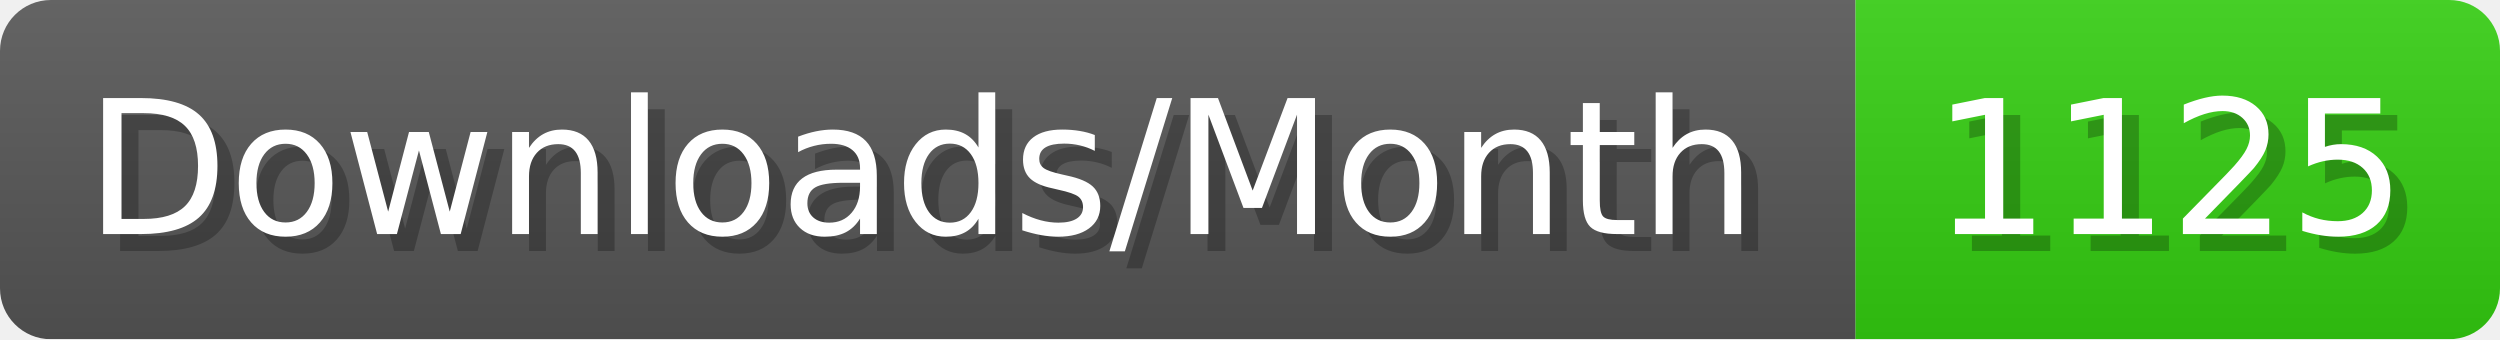
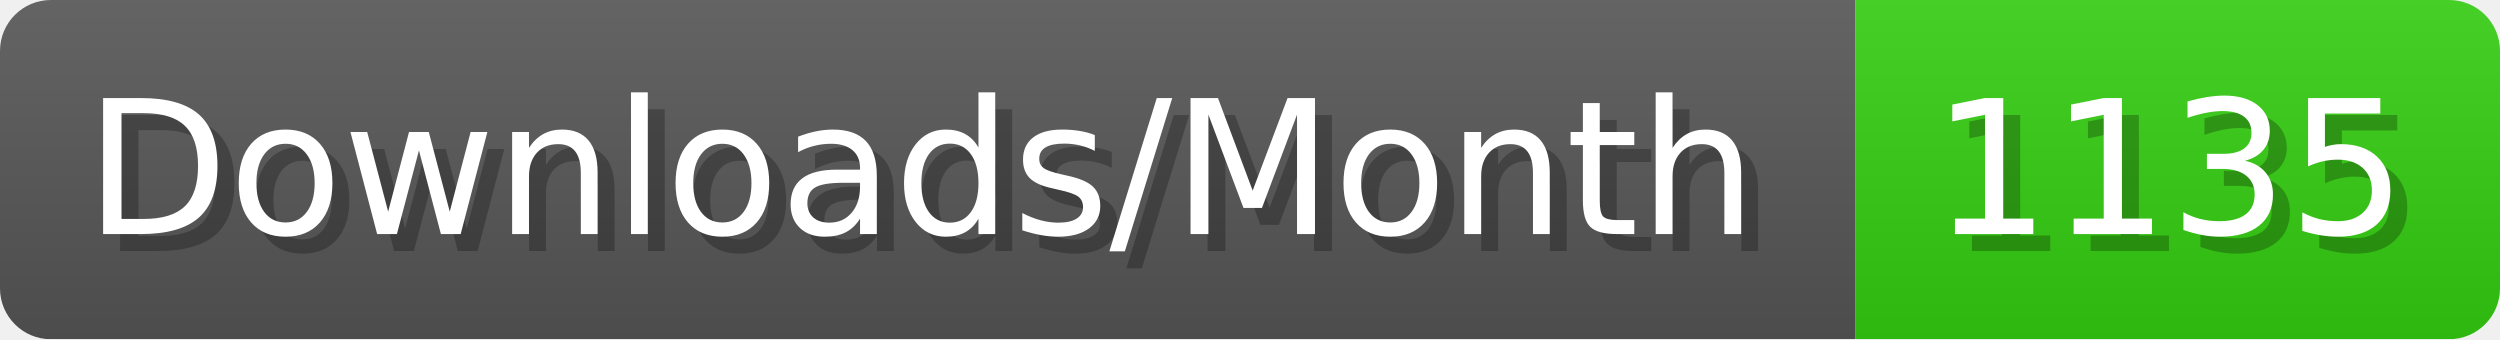
- <svg xmlns="http://www.w3.org/2000/svg" width="147.4" height="20" viewBox="0 0 1474 200" role="img" aria-label="Downloads/Month: 1125">
+ <svg xmlns="http://www.w3.org/2000/svg" width="147.4" height="20" viewBox="0 0 1474 200" role="img" aria-label="Downloads/Month: 1135">
  <linearGradient id="YlXUI" x2="0" y2="100%">
    <stop offset="0" stop-opacity=".1" stop-color="#EEE" />
    <stop offset="1" stop-opacity=".1" />
  </linearGradient>
  <mask id="JHhop">
    <rect width="1474" height="200" rx="30" fill="#FFF" />
  </mask>
  <g mask="url(#JHhop)">
    <rect width="1094" height="200" fill="#555" />
    <rect width="380" height="200" fill="#3C1" x="1094" />
    <rect width="1474" height="200" fill="url(#YlXUI)" />
  </g>
  <g aria-hidden="true" fill="#fff" text-anchor="start" font-family="Verdana,DejaVu Sans,sans-serif" font-size="110">
    <text x="60" y="148" textLength="994" fill="#000" opacity="0.25">Downloads/Month</text>
    <text x="50" y="138" textLength="994">Downloads/Month</text>
-     <text x="1149" y="148" textLength="280" fill="#000" opacity="0.25">1125</text>
-     <text x="1139" y="138" textLength="280">1125</text>
+     <text x="1149" y="148" textLength="280" fill="#000" opacity="0.25">1135</text>
+     <text x="1139" y="138" textLength="280">1135</text>
  </g>
</svg>
